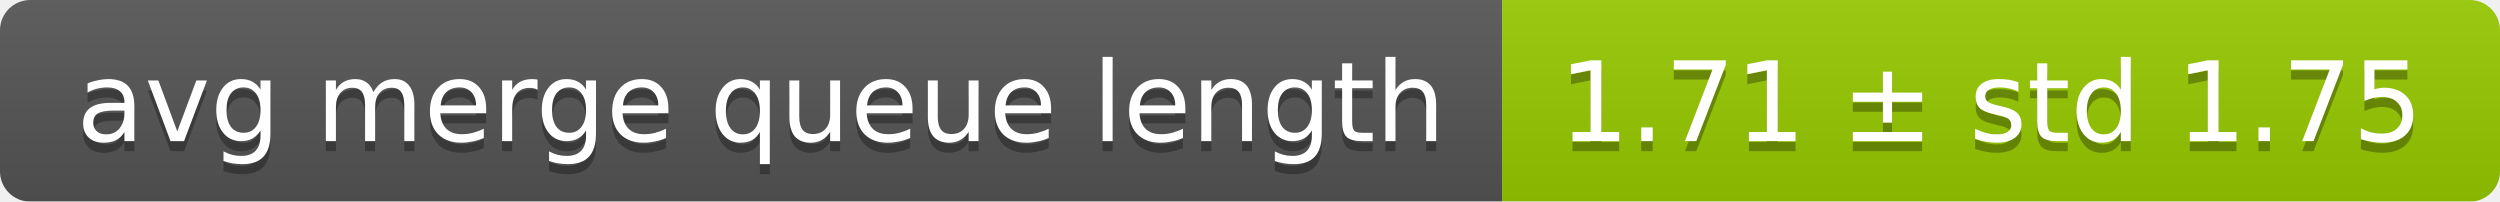
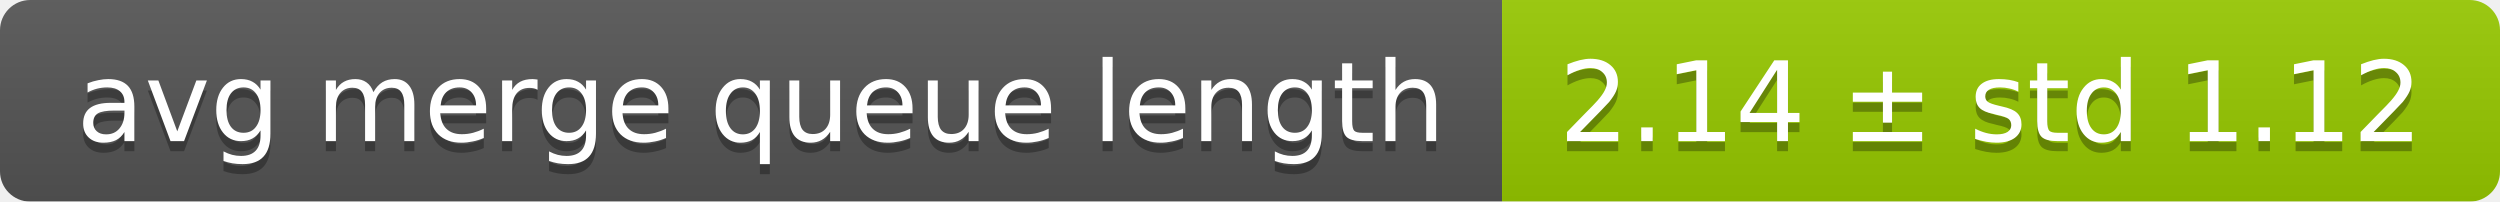
<svg xmlns="http://www.w3.org/2000/svg" width="248" height="20">
  <linearGradient id="smooth" x2="0" y2="100%">
    <stop offset="0" stop-color="#bbb" stop-opacity=".1" />
    <stop offset="1" stop-opacity=".1" />
  </linearGradient>
  <mask id="round">
    <rect width="248" height="20" rx="3" fill="#fff" />
  </mask>
  <g mask="url(#round)">
    <rect width="149" height="20" fill="#555" />
    <rect x="149" width="99" height="20" fill="#97ca00" />
    <rect width="248" height="20" fill="url(#smooth)" />
  </g>
  <g fill="#fff" text-anchor="middle" font-family="DejaVu Sans,Verdana,Geneva,sans-serif" font-size="11">
    <text x="75.5" y="15" fill="#010101" fill-opacity=".3">avg merge queue length</text>
    <text x="75.5" y="14">avg merge queue length</text>
-     <text x="197.5" y="15" fill="#010101" fill-opacity=".3">1.71 ± std 1.75</text>
-     <text x="197.5" y="14">1.71 ± std 1.75</text>
+     <text x="197.5" y="15" fill="#010101" fill-opacity=".3">2.14 ± std 1.12</text>
+     <text x="197.5" y="14">2.14 ± std 1.12</text>
  </g>
</svg>
